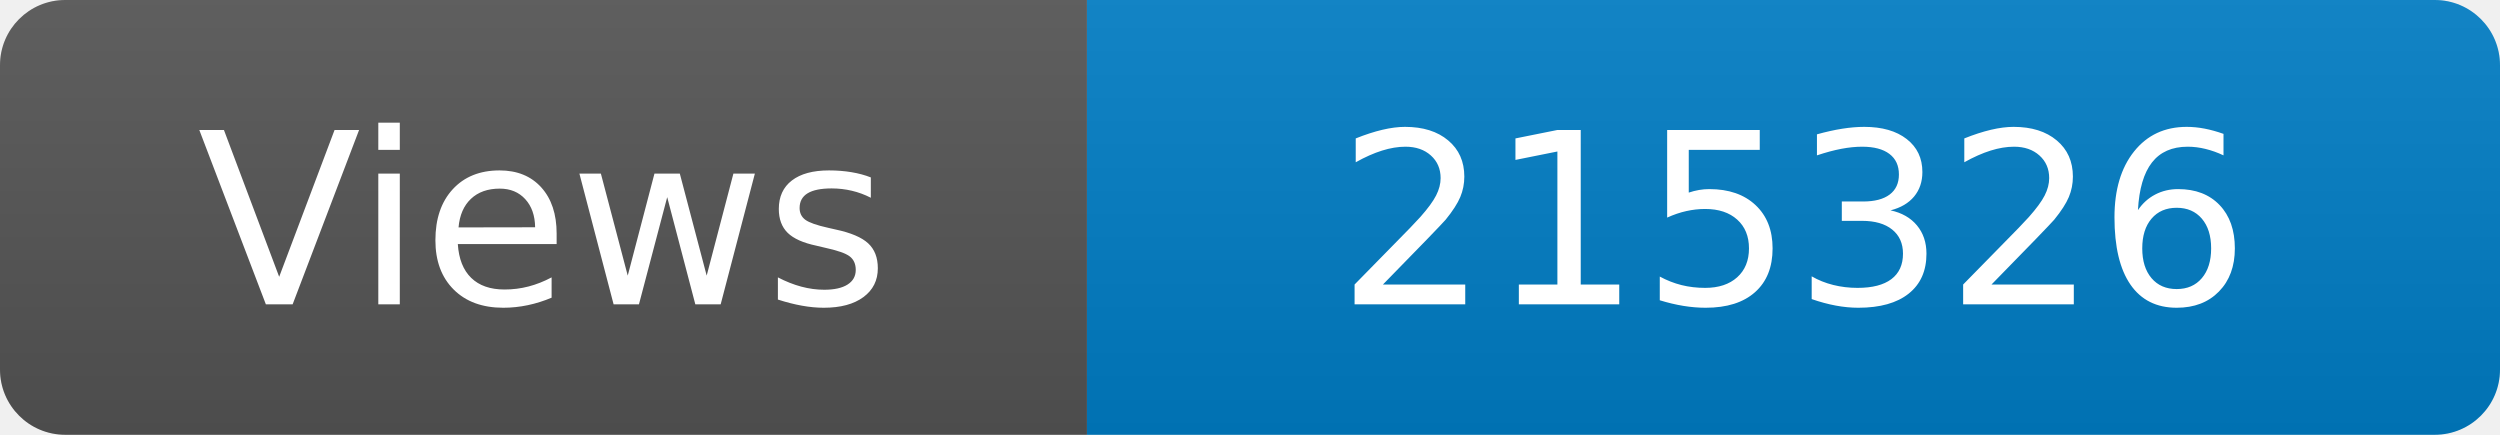
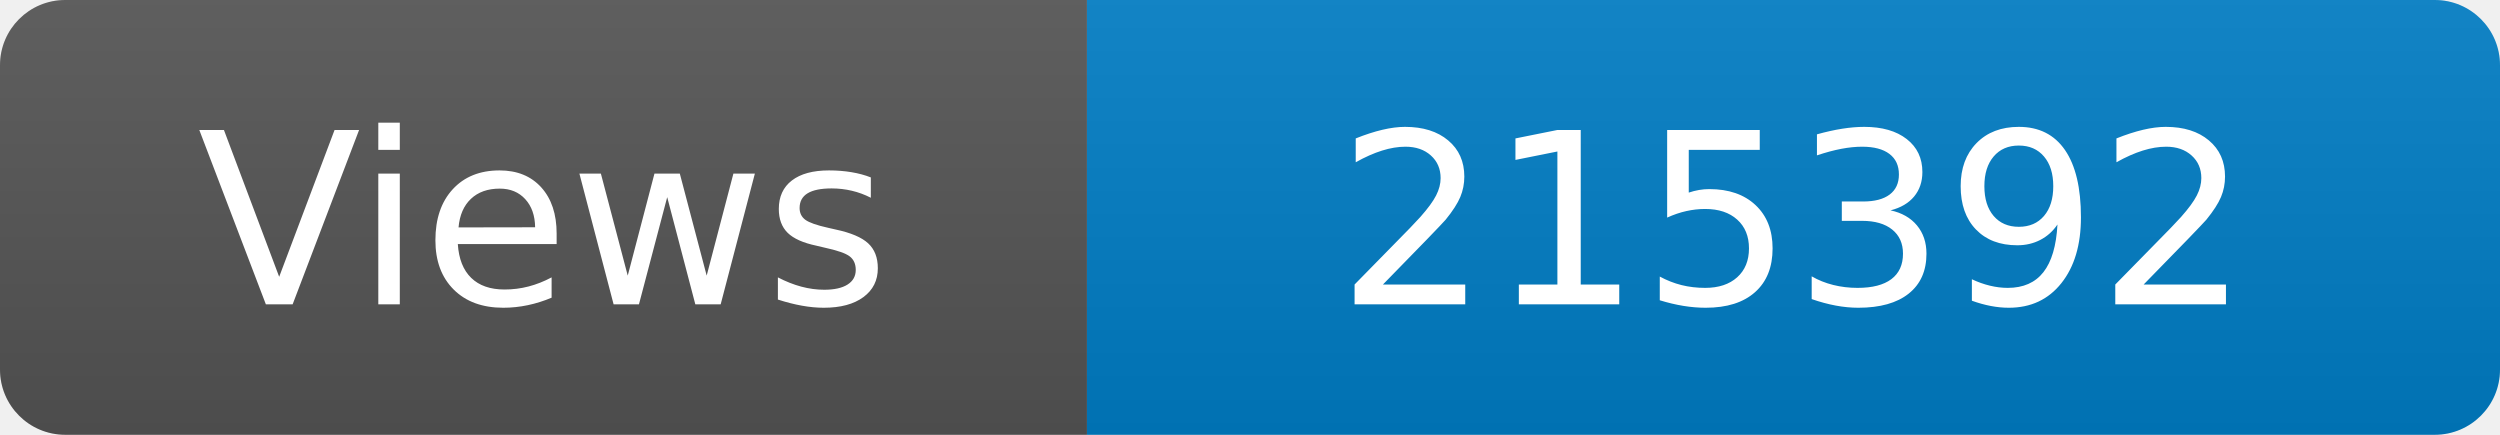
<svg xmlns="http://www.w3.org/2000/svg" width="115" height="20" role="img" aria-label="Maintained?: yes">
  <linearGradient id="s" x2="0" y2="100%">
    <stop offset="0" stop-color="#bbb" stop-opacity=".1" />
    <stop offset="1" stop-opacity=".1" />
  </linearGradient>
  <clipPath id="r">
    <rect width="115" height="20" rx="3" fill="#fff" />
  </clipPath>
  <g clip-path="url(#r)">
    <rect width="50" height="20" fill="#555" />
    <rect x="50" width="160" height="20" fill="#007ec6" />
    <rect width="115" height="20" fill="url(#s)" />
  </g>
  <g fill="#fff" text-anchor="middle" font-family="Verdana,Geneva,DejaVu Sans,sans-serif" font-size="110">
    <text x="250" y="140" transform="scale(.1)" fill="#fff">Views</text>
-     <text x="825" y="140" transform="scale(.1)" fill="#fff">215326</text>
+     <text x="825" y="140" transform="scale(.1)" fill="#fff">215392</text>
  </g>
</svg>
